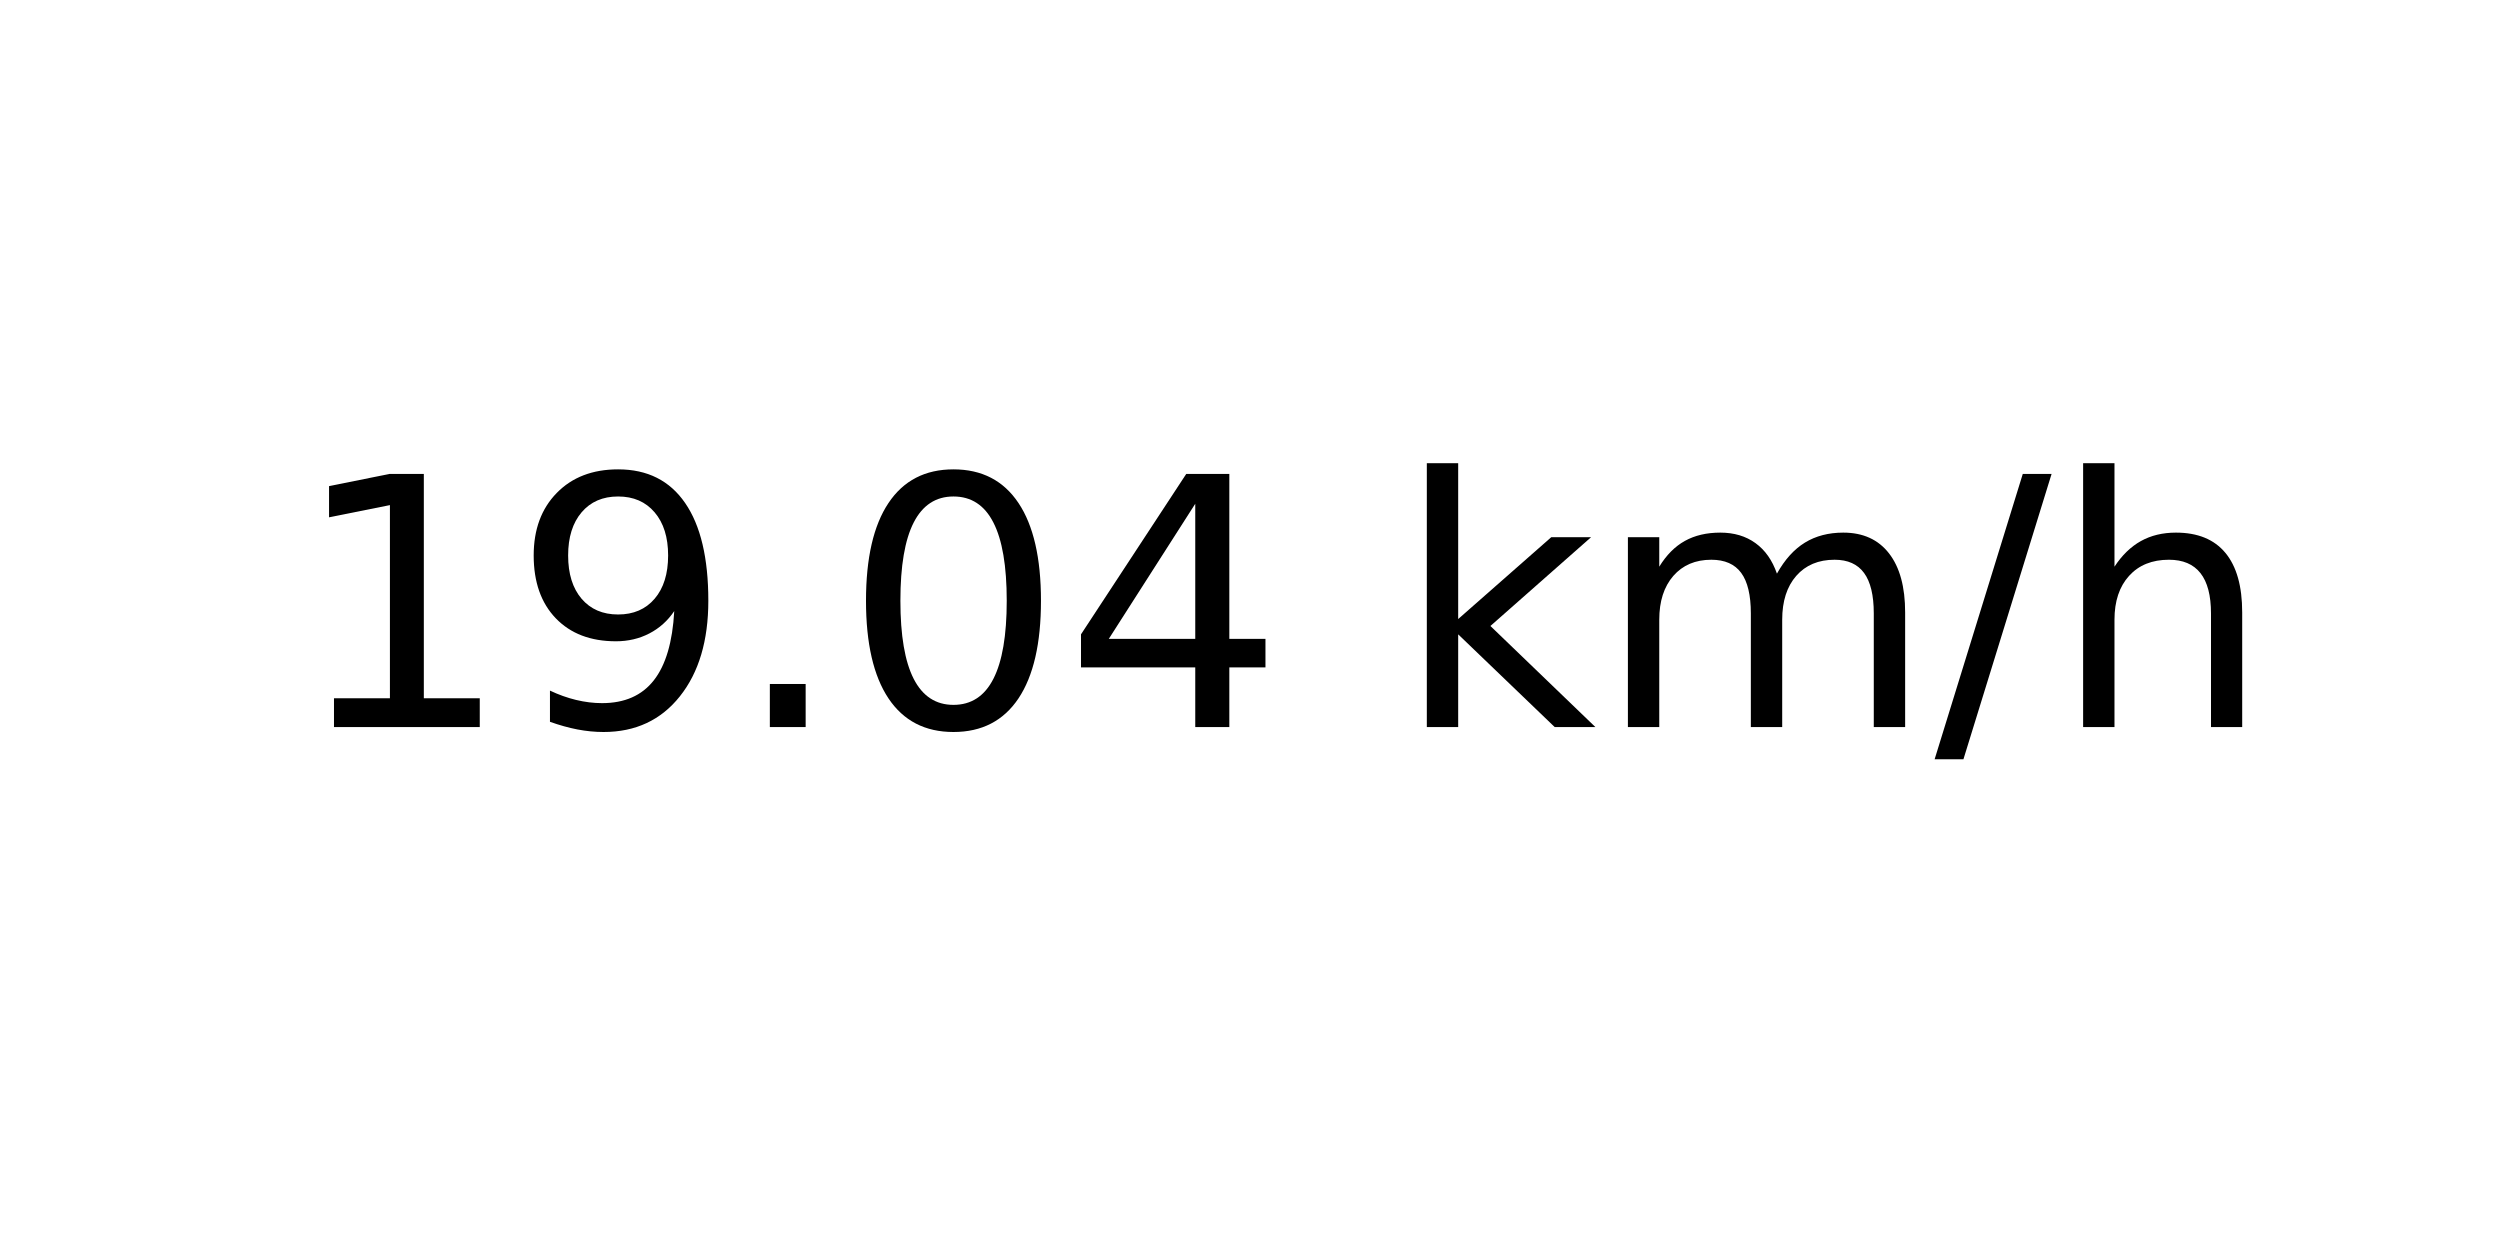
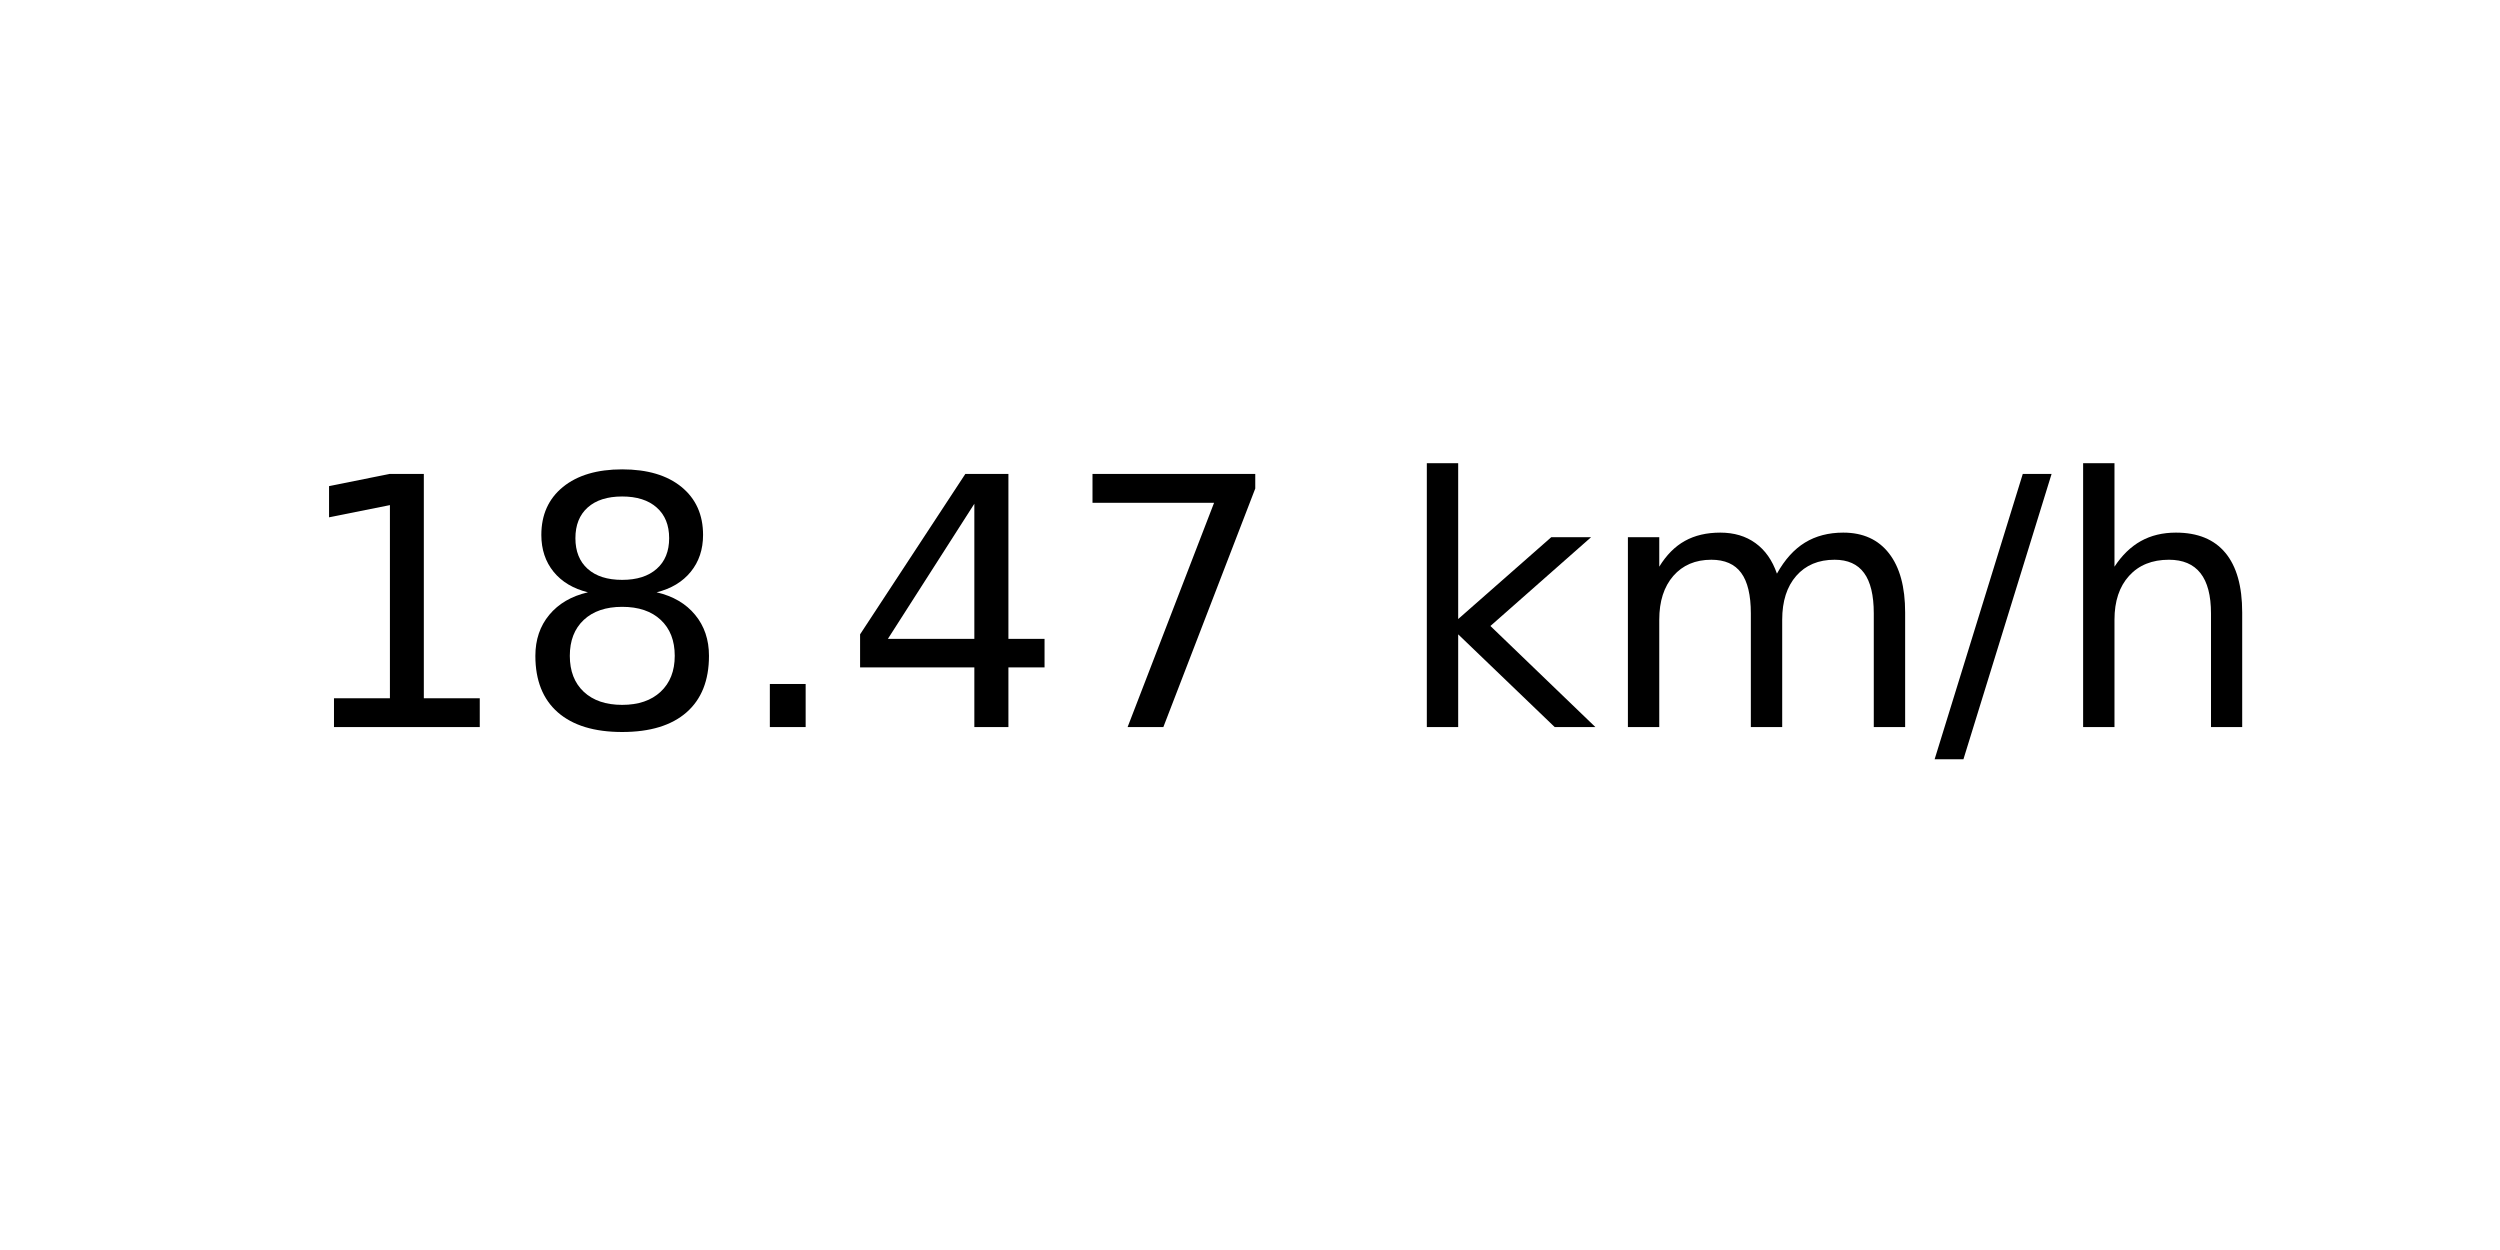
<svg xmlns="http://www.w3.org/2000/svg" xmlns:xlink="http://www.w3.org/1999/xlink" width="72pt" height="36pt" viewBox="0 0 72 36" version="1.1">
  <defs>
    <style type="text/css">*{stroke-linejoin: round; stroke-linecap: butt}</style>
  </defs>
  <g id="figure_1">
    <g id="axes_1">
      <g id="text_1">
        <g transform="translate(8.378125 20.93937) scale(0.1 -0.1)">
          <defs>
            <path id="DejaVuSans-31" d="M 794 531  L 1825 531  L 1825 4091  L 703 3866  L 703 4441  L 1819 4666  L 2450 4666  L 2450 531  L 3481 531  L 3481 0  L 794 0  L 794 531  z " transform="scale(0.015625)" />
-             <path id="DejaVuSans-39" d="M 703 97  L 703 672  Q 941 559 1184 500  Q 1428 441 1663 441  Q 2288 441 2617 861  Q 2947 1281 2994 2138  Q 2813 1869 2534 1725  Q 2256 1581 1919 1581  Q 1219 1581 811 2004  Q 403 2428 403 3163  Q 403 3881 828 4315  Q 1253 4750 1959 4750  Q 2769 4750 3195 4129  Q 3622 3509 3622 2328  Q 3622 1225 3098 567  Q 2575 -91 1691 -91  Q 1453 -91 1209 -44  Q 966 3 703 97  z M 1959 2075  Q 2384 2075 2632 2365  Q 2881 2656 2881 3163  Q 2881 3666 2632 3958  Q 2384 4250 1959 4250  Q 1534 4250 1286 3958  Q 1038 3666 1038 3163  Q 1038 2656 1286 2365  Q 1534 2075 1959 2075  z " transform="scale(0.015625)" />
+             <path id="DejaVuSans-38" d="M 2034 2216  Q 1584 2216 1326 1975  Q 1069 1734 1069 1313  Q 1069 891 1326 650  Q 1584 409 2034 409  Q 2484 409 2743 651  Q 3003 894 3003 1313  Q 3003 1734 2745 1975  Q 2488 2216 2034 2216  z M 1403 2484  Q 997 2584 770 2862  Q 544 3141 544 3541  Q 544 4100 942 4425  Q 1341 4750 2034 4750  Q 2731 4750 3128 4425  Q 3525 4100 3525 3541  Q 3525 3141 3298 2862  Q 3072 2584 2669 2484  Q 3125 2378 3379 2068  Q 3634 1759 3634 1313  Q 3634 634 3220 271  Q 2806 -91 2034 -91  Q 1263 -91 848 271  Q 434 634 434 1313  Q 434 1759 690 2068  Q 947 2378 1403 2484  z M 1172 3481  Q 1172 3119 1398 2916  Q 1625 2713 2034 2713  Q 2441 2713 2670 2916  Q 2900 3119 2900 3481  Q 2900 3844 2670 4047  Q 2441 4250 2034 4250  Q 1625 4250 1398 4047  Q 1172 3844 1172 3481  z " transform="scale(0.015625)" />
            <path id="DejaVuSans-2e" d="M 684 794  L 1344 794  L 1344 0  L 684 0  L 684 794  z " transform="scale(0.015625)" />
-             <path id="DejaVuSans-30" d="M 2034 4250  Q 1547 4250 1301 3770  Q 1056 3291 1056 2328  Q 1056 1369 1301 889  Q 1547 409 2034 409  Q 2525 409 2770 889  Q 3016 1369 3016 2328  Q 3016 3291 2770 3770  Q 2525 4250 2034 4250  z M 2034 4750  Q 2819 4750 3233 4129  Q 3647 3509 3647 2328  Q 3647 1150 3233 529  Q 2819 -91 2034 -91  Q 1250 -91 836 529  Q 422 1150 422 2328  Q 422 3509 836 4129  Q 1250 4750 2034 4750  z " transform="scale(0.015625)" />
            <path id="DejaVuSans-34" d="M 2419 4116  L 825 1625  L 2419 1625  L 2419 4116  z M 2253 4666  L 3047 4666  L 3047 1625  L 3713 1625  L 3713 1100  L 3047 1100  L 3047 0  L 2419 0  L 2419 1100  L 313 1100  L 313 1709  L 2253 4666  z " transform="scale(0.015625)" />
+             <path id="DejaVuSans-37" d="M 525 4666  L 3525 4666  L 3525 4397  L 1831 0  L 1172 0  L 2766 4134  L 525 4134  L 525 4666  z " transform="scale(0.015625)" />
            <path id="DejaVuSans-20" transform="scale(0.015625)" />
            <path id="DejaVuSans-6b" d="M 581 4863  L 1159 4863  L 1159 1991  L 2875 3500  L 3609 3500  L 1753 1863  L 3688 0  L 2938 0  L 1159 1709  L 1159 0  L 581 0  L 581 4863  z " transform="scale(0.015625)" />
            <path id="DejaVuSans-6d" d="M 3328 2828  Q 3544 3216 3844 3400  Q 4144 3584 4550 3584  Q 5097 3584 5394 3201  Q 5691 2819 5691 2113  L 5691 0  L 5113 0  L 5113 2094  Q 5113 2597 4934 2840  Q 4756 3084 4391 3084  Q 3944 3084 3684 2787  Q 3425 2491 3425 1978  L 3425 0  L 2847 0  L 2847 2094  Q 2847 2600 2669 2842  Q 2491 3084 2119 3084  Q 1678 3084 1418 2786  Q 1159 2488 1159 1978  L 1159 0  L 581 0  L 581 3500  L 1159 3500  L 1159 2956  Q 1356 3278 1631 3431  Q 1906 3584 2284 3584  Q 2666 3584 2933 3390  Q 3200 3197 3328 2828  z " transform="scale(0.015625)" />
            <path id="DejaVuSans-2f" d="M 1625 4666  L 2156 4666  L 531 -594  L 0 -594  L 1625 4666  z " transform="scale(0.015625)" />
            <path id="DejaVuSans-68" d="M 3513 2113  L 3513 0  L 2938 0  L 2938 2094  Q 2938 2591 2744 2837  Q 2550 3084 2163 3084  Q 1697 3084 1428 2787  Q 1159 2491 1159 1978  L 1159 0  L 581 0  L 581 4863  L 1159 4863  L 1159 2956  Q 1366 3272 1645 3428  Q 1925 3584 2291 3584  Q 2894 3584 3203 3211  Q 3513 2838 3513 2113  z " transform="scale(0.015625)" />
          </defs>
          <use xlink:href="#DejaVuSans-31" />
-           <use xlink:href="#DejaVuSans-39" x="63.623" />
+           <use xlink:href="#DejaVuSans-38" x="63.623" />
          <use xlink:href="#DejaVuSans-2e" x="127.246" />
-           <use xlink:href="#DejaVuSans-30" x="159.033" />
-           <use xlink:href="#DejaVuSans-34" x="222.656" />
+           <use xlink:href="#DejaVuSans-34" x="159.033" />
+           <use xlink:href="#DejaVuSans-37" x="222.656" />
          <use xlink:href="#DejaVuSans-20" x="286.279" />
          <use xlink:href="#DejaVuSans-6b" x="318.066" />
          <use xlink:href="#DejaVuSans-6d" x="375.977" />
          <use xlink:href="#DejaVuSans-2f" x="473.389" />
          <use xlink:href="#DejaVuSans-68" x="507.08" />
        </g>
      </g>
    </g>
  </g>
</svg>
